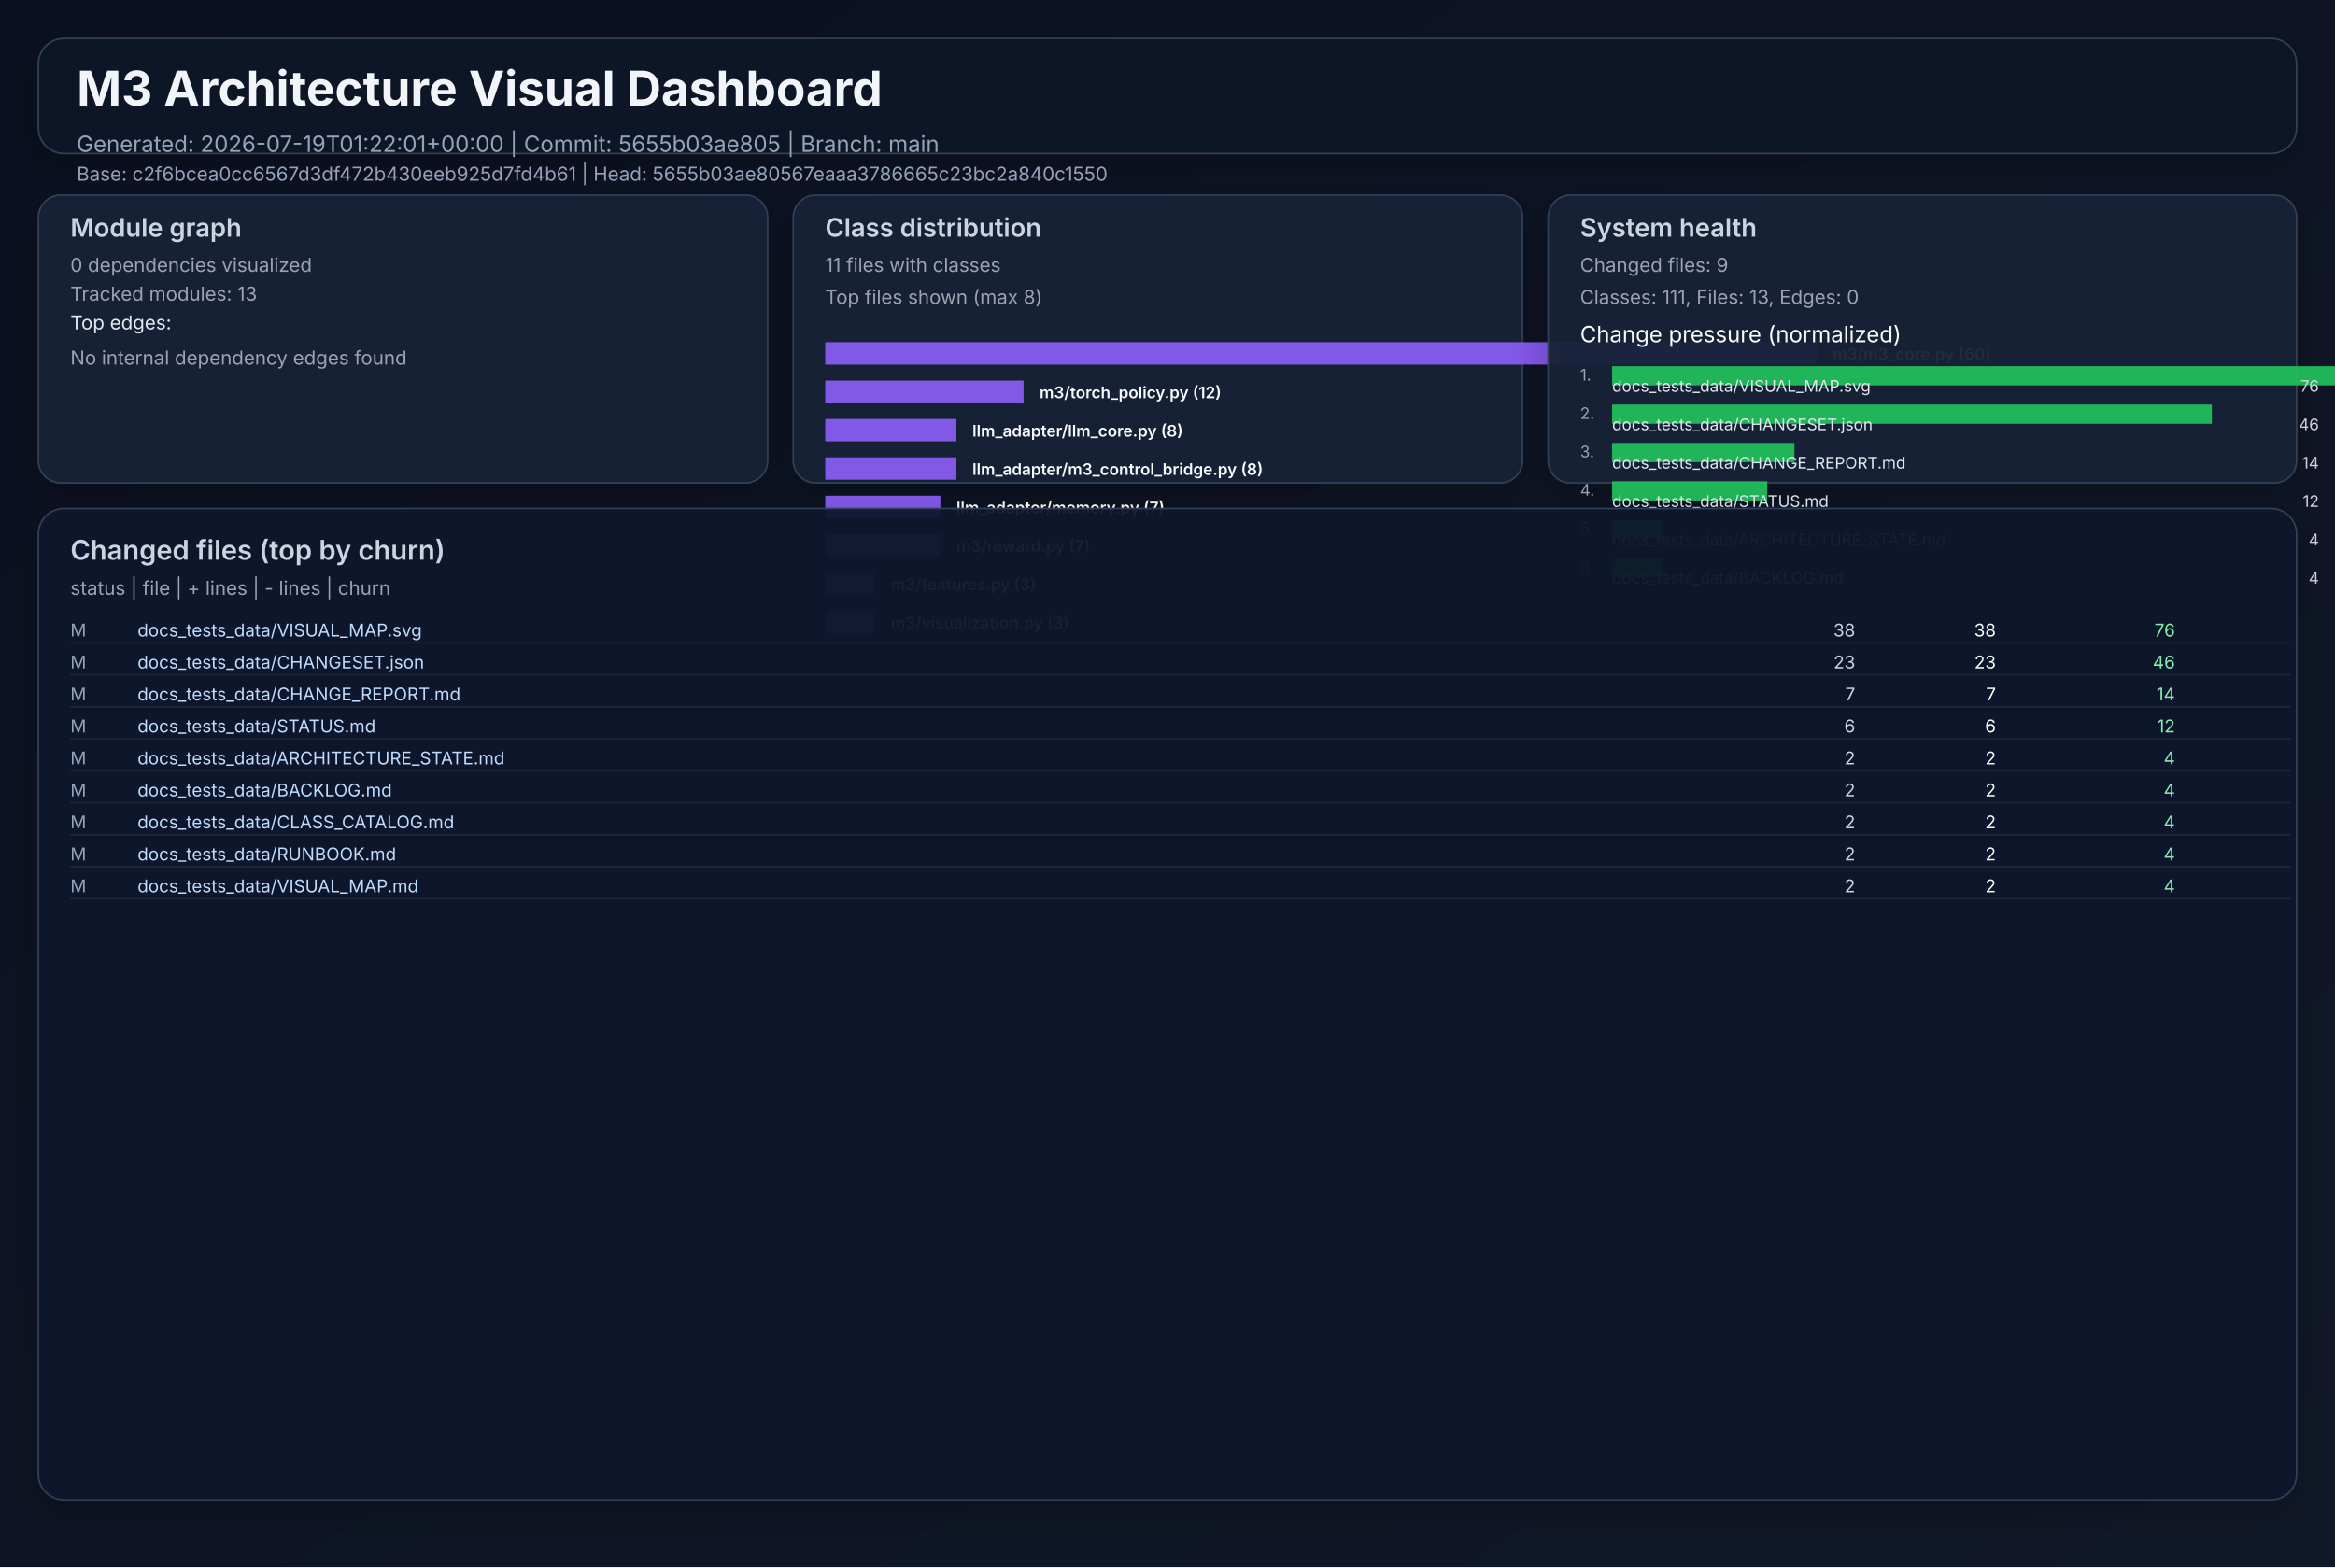
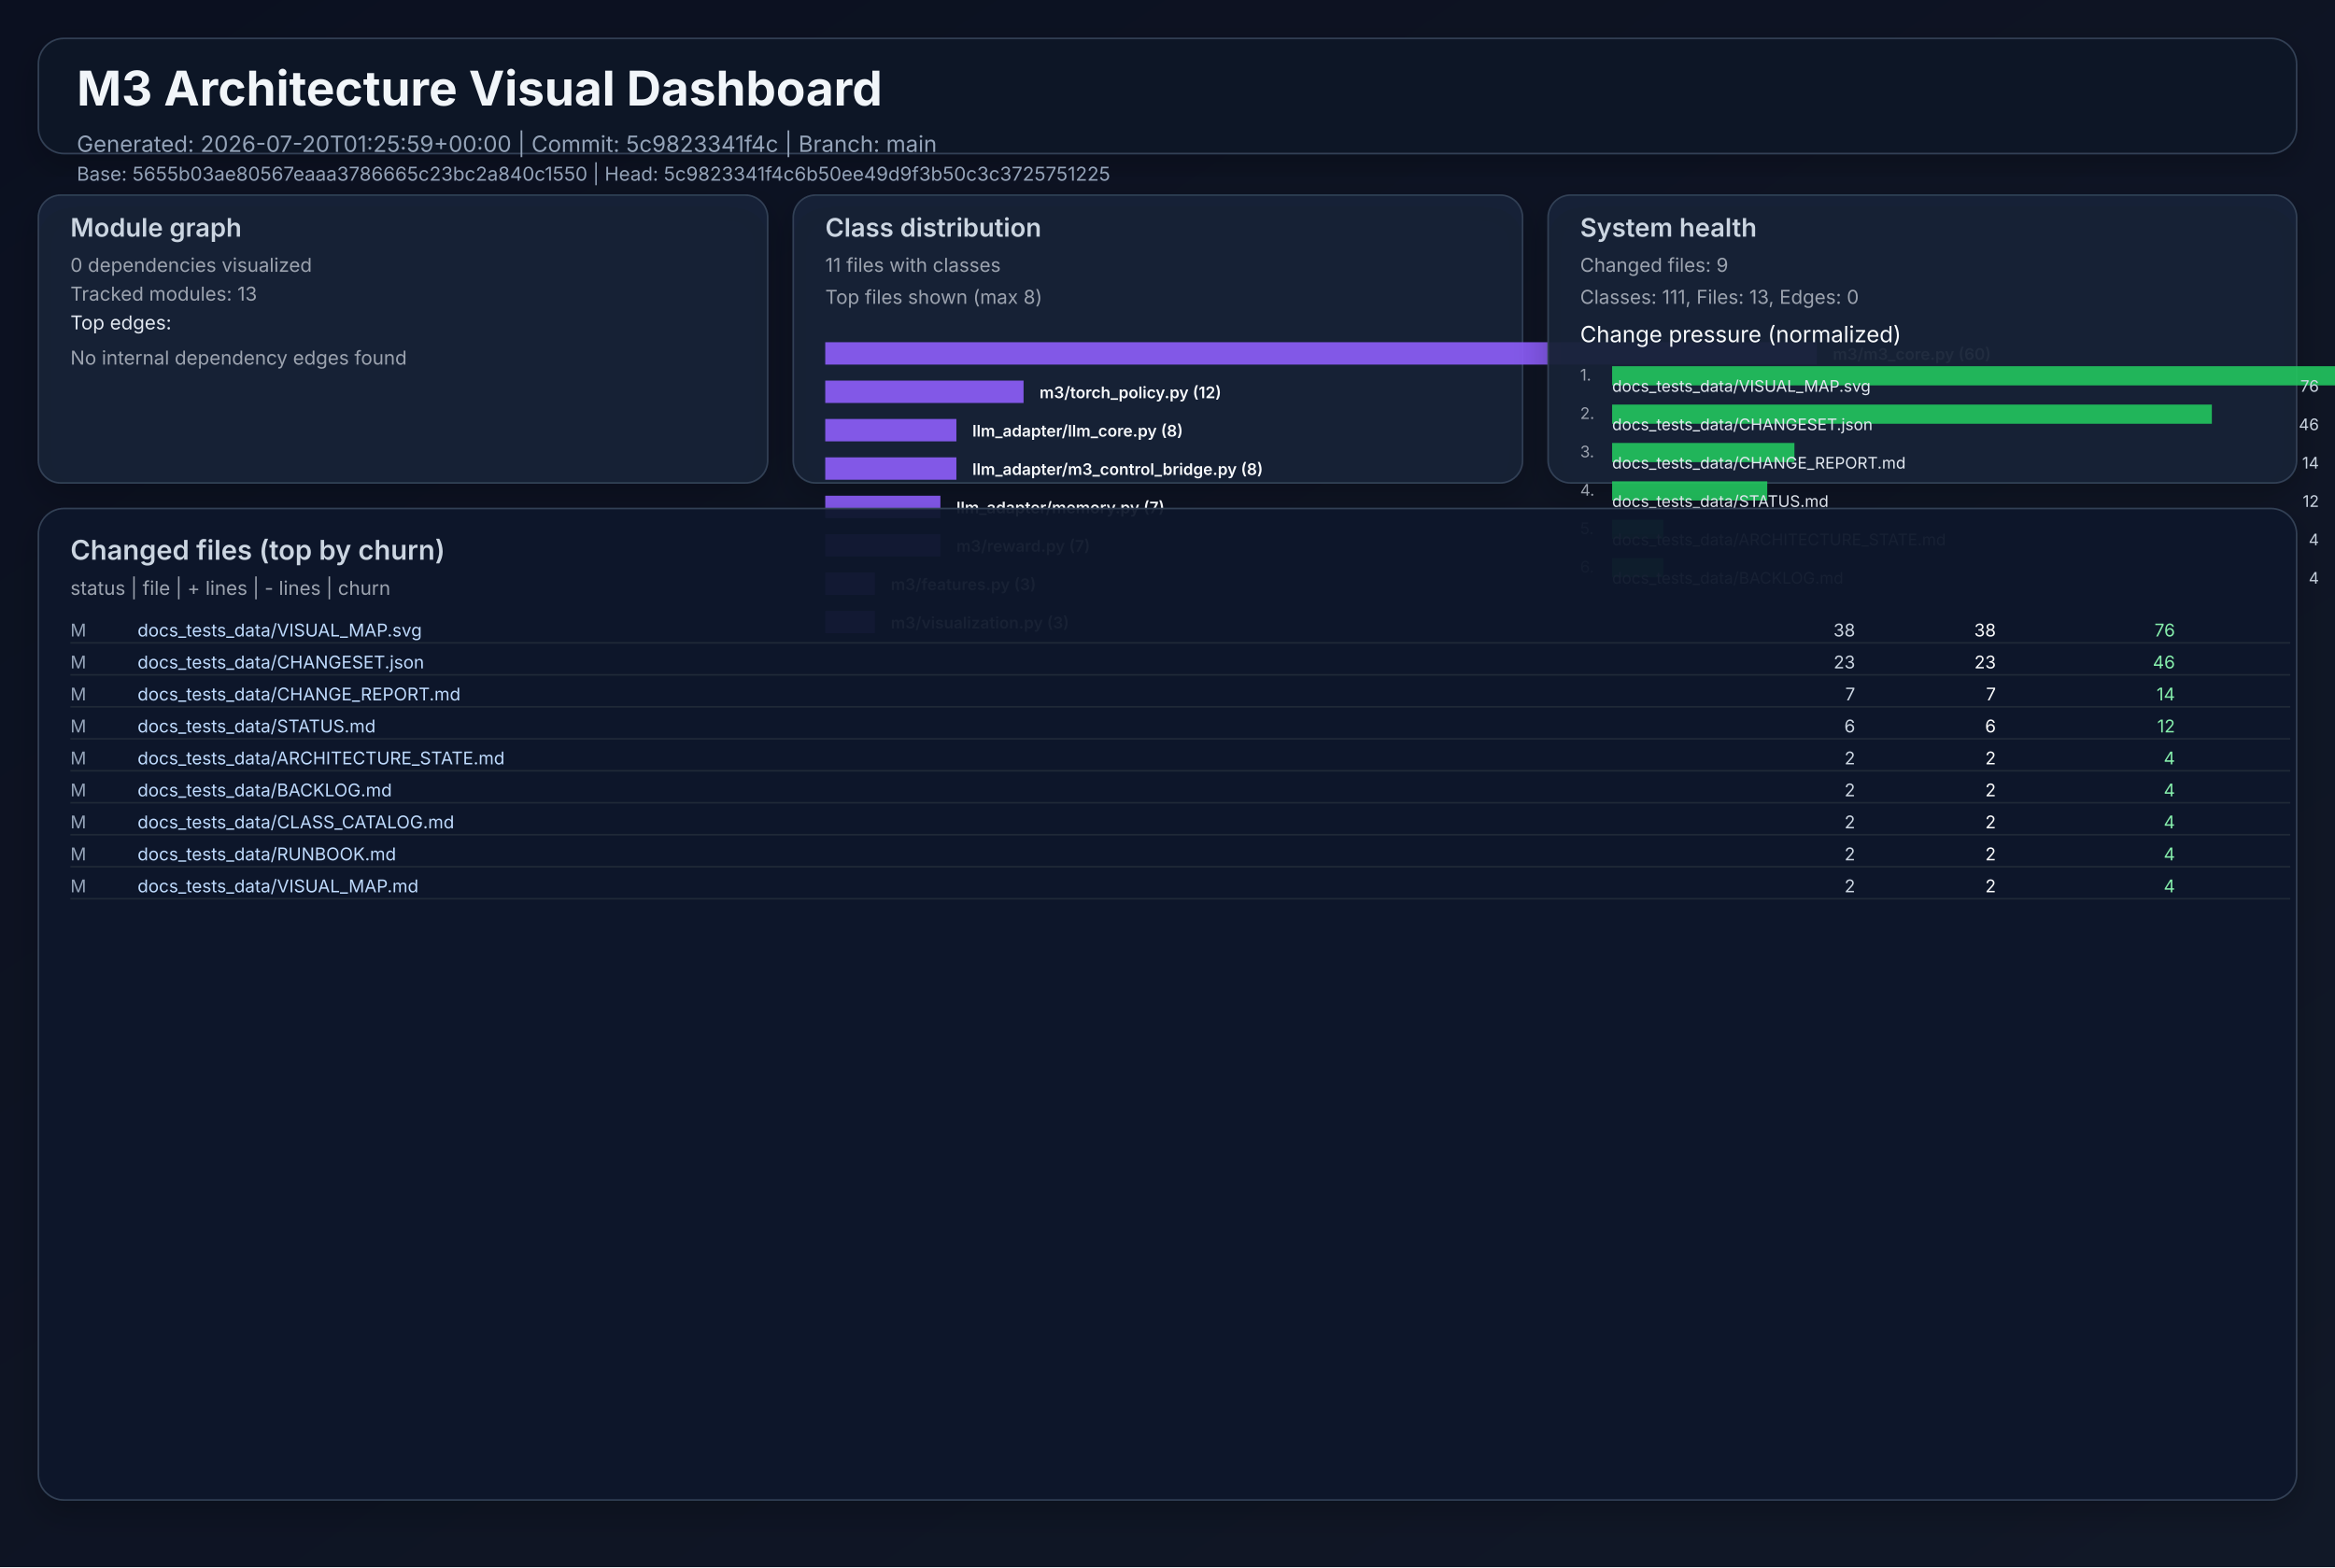
<svg xmlns="http://www.w3.org/2000/svg" width="1460" height="980" viewBox="0 0 1460 980" role="img">
  <defs>
    <linearGradient id="bg" x1="0" y1="0" x2="1" y2="1">
      <stop offset="0%" stop-color="#0b1020" />
      <stop offset="100%" stop-color="#111827" />
    </linearGradient>
    <filter id="cardShadow" x="-20%" y="-20%" width="140%" height="140%">
      <feDropShadow dx="0" dy="8" stdDeviation="10" flood-opacity="0.22" />
    </filter>
  </defs>
  <rect width="1460" height="980" fill="url(#bg)" />
  <g font-family="Inter, Arial, sans-serif">
    <rect x="24" y="24" width="1412" height="72" rx="16" fill="#111827" fill-opacity="0.94" stroke="#334155" stroke-width="1" filter="url(#cardShadow)" />
    <text x="48" y="66" fill="#f1f5f9" font-size="30" font-weight="700">M3 Architecture Visual Dashboard</text>
-     <text x="48" y="95" fill="#94a3b8" font-size="14">Generated: 2026-07-19T01:22:01+00:00  |  Commit: 5655b03ae805  |  Branch: main</text>
-     <text x="48" y="113" fill="#94a3b8" font-size="12">Base: c2f6bcea0cc6567d3df472b430eeb925d7fd4b61  |  Head: 5655b03ae80567eaaa3786665c23bc2a840c1550</text>
+     <text x="48" y="95" fill="#94a3b8" font-size="14">Generated: 2026-07-20T01:25:59+00:00  |  Commit: 5c9823341f4c  |  Branch: main</text>
+     <text x="48" y="113" fill="#94a3b8" font-size="12">Base: 5655b03ae80567eaaa3786665c23bc2a840c1550  |  Head: 5c9823341f4c6b50ee49d9f3b50c3c3725751225</text>
    <rect x="24" y="122" width="456" height="180" rx="14" fill="#17223a" fill-opacity="0.94" stroke="#334155" filter="url(#cardShadow)" />
    <text x="44" y="148" fill="#cbd5e1" font-size="16" font-weight="600">Module graph</text>
    <text x="44" y="170" fill="#9ca3af" font-size="12">0 dependencies visualized</text>
    <text x="44" y="188" fill="#9ca3af" font-size="12">Tracked modules: 13</text>
    <text x="44" y="206" fill="#e2e8f0" font-size="12">Top edges:</text>
    <text x="44" y="228" fill="#9ca3af" font-size="12">No internal dependency edges found</text>
    <rect x="496" y="122" width="456" height="180" rx="14" fill="#17223a" fill-opacity="0.94" stroke="#334155" filter="url(#cardShadow)" />
    <text x="516" y="148" fill="#cbd5e1" font-size="16" font-weight="600">Class distribution</text>
    <text x="516" y="170" fill="#9ca3af" font-size="12">11 files with classes</text>
    <text x="516" y="190" fill="#9ca3af" font-size="12">Top files shown (max 8)</text>
    <rect x="516" y="214" width="620" height="14" fill="#8b5cf6" opacity="0.92" />
    <text x="1146" y="225" fill="#f8fafc" font-size="10" font-weight="600">m3/m3_core.py (60)</text>
    <rect x="516" y="238" width="124" height="14" fill="#8b5cf6" opacity="0.92" />
    <text x="650" y="249" fill="#f8fafc" font-size="10" font-weight="600">m3/torch_policy.py (12)</text>
    <rect x="516" y="262" width="82" height="14" fill="#8b5cf6" opacity="0.92" />
    <text x="608" y="273" fill="#f8fafc" font-size="10" font-weight="600">llm_adapter/llm_core.py (8)</text>
    <rect x="516" y="286" width="82" height="14" fill="#8b5cf6" opacity="0.92" />
    <text x="608" y="297" fill="#f8fafc" font-size="10" font-weight="600">llm_adapter/m3_control_bridge.py (8)</text>
    <rect x="516" y="310" width="72" height="14" fill="#8b5cf6" opacity="0.92" />
    <text x="598" y="321" fill="#f8fafc" font-size="10" font-weight="600">llm_adapter/memory.py (7)</text>
    <rect x="516" y="334" width="72" height="14" fill="#8b5cf6" opacity="0.92" />
    <text x="598" y="345" fill="#f8fafc" font-size="10" font-weight="600">m3/reward.py (7)</text>
    <rect x="516" y="358" width="31" height="14" fill="#8b5cf6" opacity="0.92" />
    <text x="557" y="369" fill="#f8fafc" font-size="10" font-weight="600">m3/features.py (3)</text>
    <rect x="516" y="382" width="31" height="14" fill="#8b5cf6" opacity="0.92" />
    <text x="557" y="393" fill="#f8fafc" font-size="10" font-weight="600">m3/visualization.py (3)</text>
    <rect x="968" y="122" width="468" height="180" rx="14" fill="#17223a" fill-opacity="0.94" stroke="#334155" filter="url(#cardShadow)" />
    <text x="988" y="148" fill="#cbd5e1" font-size="16" font-weight="600">System health</text>
    <text x="988" y="170" fill="#9ca3af" font-size="12">Changed files: 9</text>
    <text x="988" y="190" fill="#9ca3af" font-size="12">Classes: 111, Files: 13, Edges: 0</text>
    <text x="988" y="214" fill="#f8fafc" font-size="14">Change pressure (normalized)</text>
    <text x="988" y="238" fill="#9ca3af" font-size="10">1.</text>
    <rect x="1008" y="229" width="620" height="12" fill="#22c55e" opacity="0.9" />
    <text x="1008" y="245" fill="#e2e8f0" font-size="10">docs_tests_data/VISUAL_MAP.svg</text>
    <text x="1450" y="245" fill="#cbd5e1" font-size="10" text-anchor="end">76</text>
    <text x="988" y="262" fill="#9ca3af" font-size="10">2.</text>
    <rect x="1008" y="253" width="375" height="12" fill="#22c55e" opacity="0.9" />
    <text x="1008" y="269" fill="#e2e8f0" font-size="10">docs_tests_data/CHANGESET.json</text>
    <text x="1450" y="269" fill="#cbd5e1" font-size="10" text-anchor="end">46</text>
    <text x="988" y="286" fill="#9ca3af" font-size="10">3.</text>
    <rect x="1008" y="277" width="114" height="12" fill="#22c55e" opacity="0.9" />
    <text x="1008" y="293" fill="#e2e8f0" font-size="10">docs_tests_data/CHANGE_REPORT.md</text>
    <text x="1450" y="293" fill="#cbd5e1" font-size="10" text-anchor="end">14</text>
    <text x="988" y="310" fill="#9ca3af" font-size="10">4.</text>
    <rect x="1008" y="301" width="97" height="12" fill="#22c55e" opacity="0.9" />
    <text x="1008" y="317" fill="#e2e8f0" font-size="10">docs_tests_data/STATUS.md</text>
    <text x="1450" y="317" fill="#cbd5e1" font-size="10" text-anchor="end">12</text>
    <text x="988" y="334" fill="#9ca3af" font-size="10">5.</text>
    <rect x="1008" y="325" width="32" height="12" fill="#22c55e" opacity="0.9" />
    <text x="1008" y="341" fill="#e2e8f0" font-size="10">docs_tests_data/ARCHITECTURE_STATE.md</text>
    <text x="1450" y="341" fill="#cbd5e1" font-size="10" text-anchor="end">4</text>
    <text x="988" y="358" fill="#9ca3af" font-size="10">6.</text>
    <rect x="1008" y="349" width="32" height="12" fill="#22c55e" opacity="0.9" />
    <text x="1008" y="365" fill="#e2e8f0" font-size="10">docs_tests_data/BACKLOG.md</text>
    <text x="1450" y="365" fill="#cbd5e1" font-size="10" text-anchor="end">4</text>
    <rect x="24" y="318" width="1412" height="620" rx="16" fill="#0f172a" fill-opacity="0.94" stroke="#334155" filter="url(#cardShadow)" />
    <text x="44" y="350" fill="#cbd5e1" font-size="17" font-weight="600">Changed files (top by churn)</text>
    <text x="44" y="372" fill="#9ca3af" font-size="12">status  |  file  | + lines  | - lines  | churn</text>
    <text x="44" y="398" fill="#94a3b8" font-size="11"> M</text>
    <text x="86" y="398" fill="#bfdbfe" font-size="11" text-anchor="start">docs_tests_data/VISUAL_MAP.svg</text>
    <text x="1160" y="398" fill="#cbd5e1" font-size="11" text-anchor="end">   38</text>
    <text x="1248" y="398" fill="#f9fafb" font-size="11" text-anchor="end">   38</text>
    <text x="1360" y="398" fill="#86efac" font-size="11" text-anchor="end">    76</text>
    <line x1="44" y1="402" x2="1432" y2="402" stroke="#1f2937" stroke-width="1" />
    <text x="44" y="418" fill="#94a3b8" font-size="11"> M</text>
    <text x="86" y="418" fill="#bfdbfe" font-size="11" text-anchor="start">docs_tests_data/CHANGESET.json</text>
    <text x="1160" y="418" fill="#cbd5e1" font-size="11" text-anchor="end">   23</text>
    <text x="1248" y="418" fill="#f9fafb" font-size="11" text-anchor="end">   23</text>
    <text x="1360" y="418" fill="#86efac" font-size="11" text-anchor="end">    46</text>
    <line x1="44" y1="422" x2="1432" y2="422" stroke="#1f2937" stroke-width="1" />
    <text x="44" y="438" fill="#94a3b8" font-size="11"> M</text>
    <text x="86" y="438" fill="#bfdbfe" font-size="11" text-anchor="start">docs_tests_data/CHANGE_REPORT.md</text>
    <text x="1160" y="438" fill="#cbd5e1" font-size="11" text-anchor="end">    7</text>
    <text x="1248" y="438" fill="#f9fafb" font-size="11" text-anchor="end">    7</text>
    <text x="1360" y="438" fill="#86efac" font-size="11" text-anchor="end">    14</text>
    <line x1="44" y1="442" x2="1432" y2="442" stroke="#1f2937" stroke-width="1" />
    <text x="44" y="458" fill="#94a3b8" font-size="11"> M</text>
    <text x="86" y="458" fill="#bfdbfe" font-size="11" text-anchor="start">docs_tests_data/STATUS.md</text>
    <text x="1160" y="458" fill="#cbd5e1" font-size="11" text-anchor="end">    6</text>
    <text x="1248" y="458" fill="#f9fafb" font-size="11" text-anchor="end">    6</text>
    <text x="1360" y="458" fill="#86efac" font-size="11" text-anchor="end">    12</text>
    <line x1="44" y1="462" x2="1432" y2="462" stroke="#1f2937" stroke-width="1" />
    <text x="44" y="478" fill="#94a3b8" font-size="11"> M</text>
    <text x="86" y="478" fill="#bfdbfe" font-size="11" text-anchor="start">docs_tests_data/ARCHITECTURE_STATE.md</text>
    <text x="1160" y="478" fill="#cbd5e1" font-size="11" text-anchor="end">    2</text>
    <text x="1248" y="478" fill="#f9fafb" font-size="11" text-anchor="end">    2</text>
    <text x="1360" y="478" fill="#86efac" font-size="11" text-anchor="end">     4</text>
    <line x1="44" y1="482" x2="1432" y2="482" stroke="#1f2937" stroke-width="1" />
    <text x="44" y="498" fill="#94a3b8" font-size="11"> M</text>
    <text x="86" y="498" fill="#bfdbfe" font-size="11" text-anchor="start">docs_tests_data/BACKLOG.md</text>
    <text x="1160" y="498" fill="#cbd5e1" font-size="11" text-anchor="end">    2</text>
    <text x="1248" y="498" fill="#f9fafb" font-size="11" text-anchor="end">    2</text>
    <text x="1360" y="498" fill="#86efac" font-size="11" text-anchor="end">     4</text>
    <line x1="44" y1="502" x2="1432" y2="502" stroke="#1f2937" stroke-width="1" />
    <text x="44" y="518" fill="#94a3b8" font-size="11"> M</text>
    <text x="86" y="518" fill="#bfdbfe" font-size="11" text-anchor="start">docs_tests_data/CLASS_CATALOG.md</text>
    <text x="1160" y="518" fill="#cbd5e1" font-size="11" text-anchor="end">    2</text>
    <text x="1248" y="518" fill="#f9fafb" font-size="11" text-anchor="end">    2</text>
    <text x="1360" y="518" fill="#86efac" font-size="11" text-anchor="end">     4</text>
    <line x1="44" y1="522" x2="1432" y2="522" stroke="#1f2937" stroke-width="1" />
    <text x="44" y="538" fill="#94a3b8" font-size="11"> M</text>
    <text x="86" y="538" fill="#bfdbfe" font-size="11" text-anchor="start">docs_tests_data/RUNBOOK.md</text>
    <text x="1160" y="538" fill="#cbd5e1" font-size="11" text-anchor="end">    2</text>
    <text x="1248" y="538" fill="#f9fafb" font-size="11" text-anchor="end">    2</text>
    <text x="1360" y="538" fill="#86efac" font-size="11" text-anchor="end">     4</text>
    <line x1="44" y1="542" x2="1432" y2="542" stroke="#1f2937" stroke-width="1" />
    <text x="44" y="558" fill="#94a3b8" font-size="11"> M</text>
    <text x="86" y="558" fill="#bfdbfe" font-size="11" text-anchor="start">docs_tests_data/VISUAL_MAP.md</text>
    <text x="1160" y="558" fill="#cbd5e1" font-size="11" text-anchor="end">    2</text>
    <text x="1248" y="558" fill="#f9fafb" font-size="11" text-anchor="end">    2</text>
    <text x="1360" y="558" fill="#86efac" font-size="11" text-anchor="end">     4</text>
    <line x1="44" y1="562" x2="1432" y2="562" stroke="#1f2937" stroke-width="1" />
  </g>
</svg>
